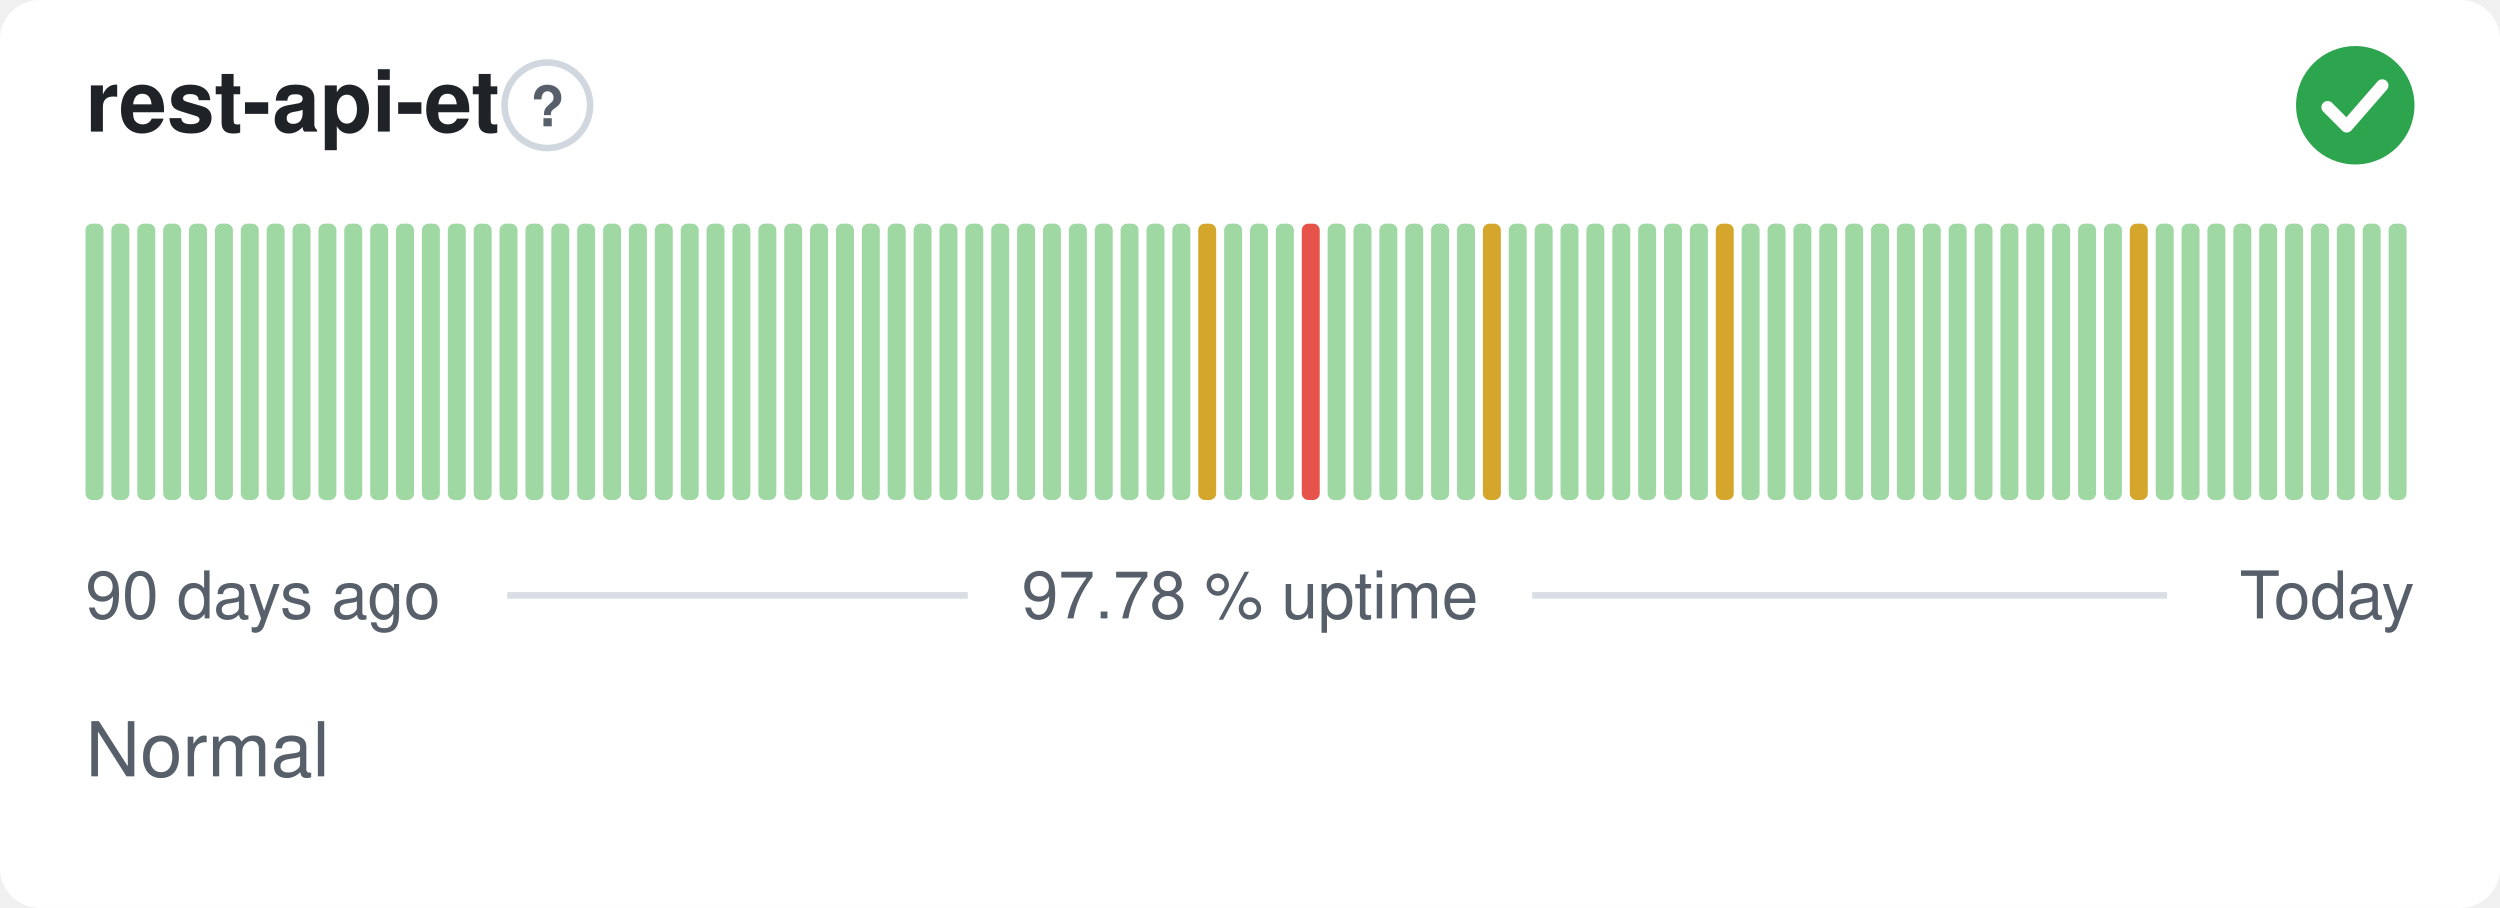
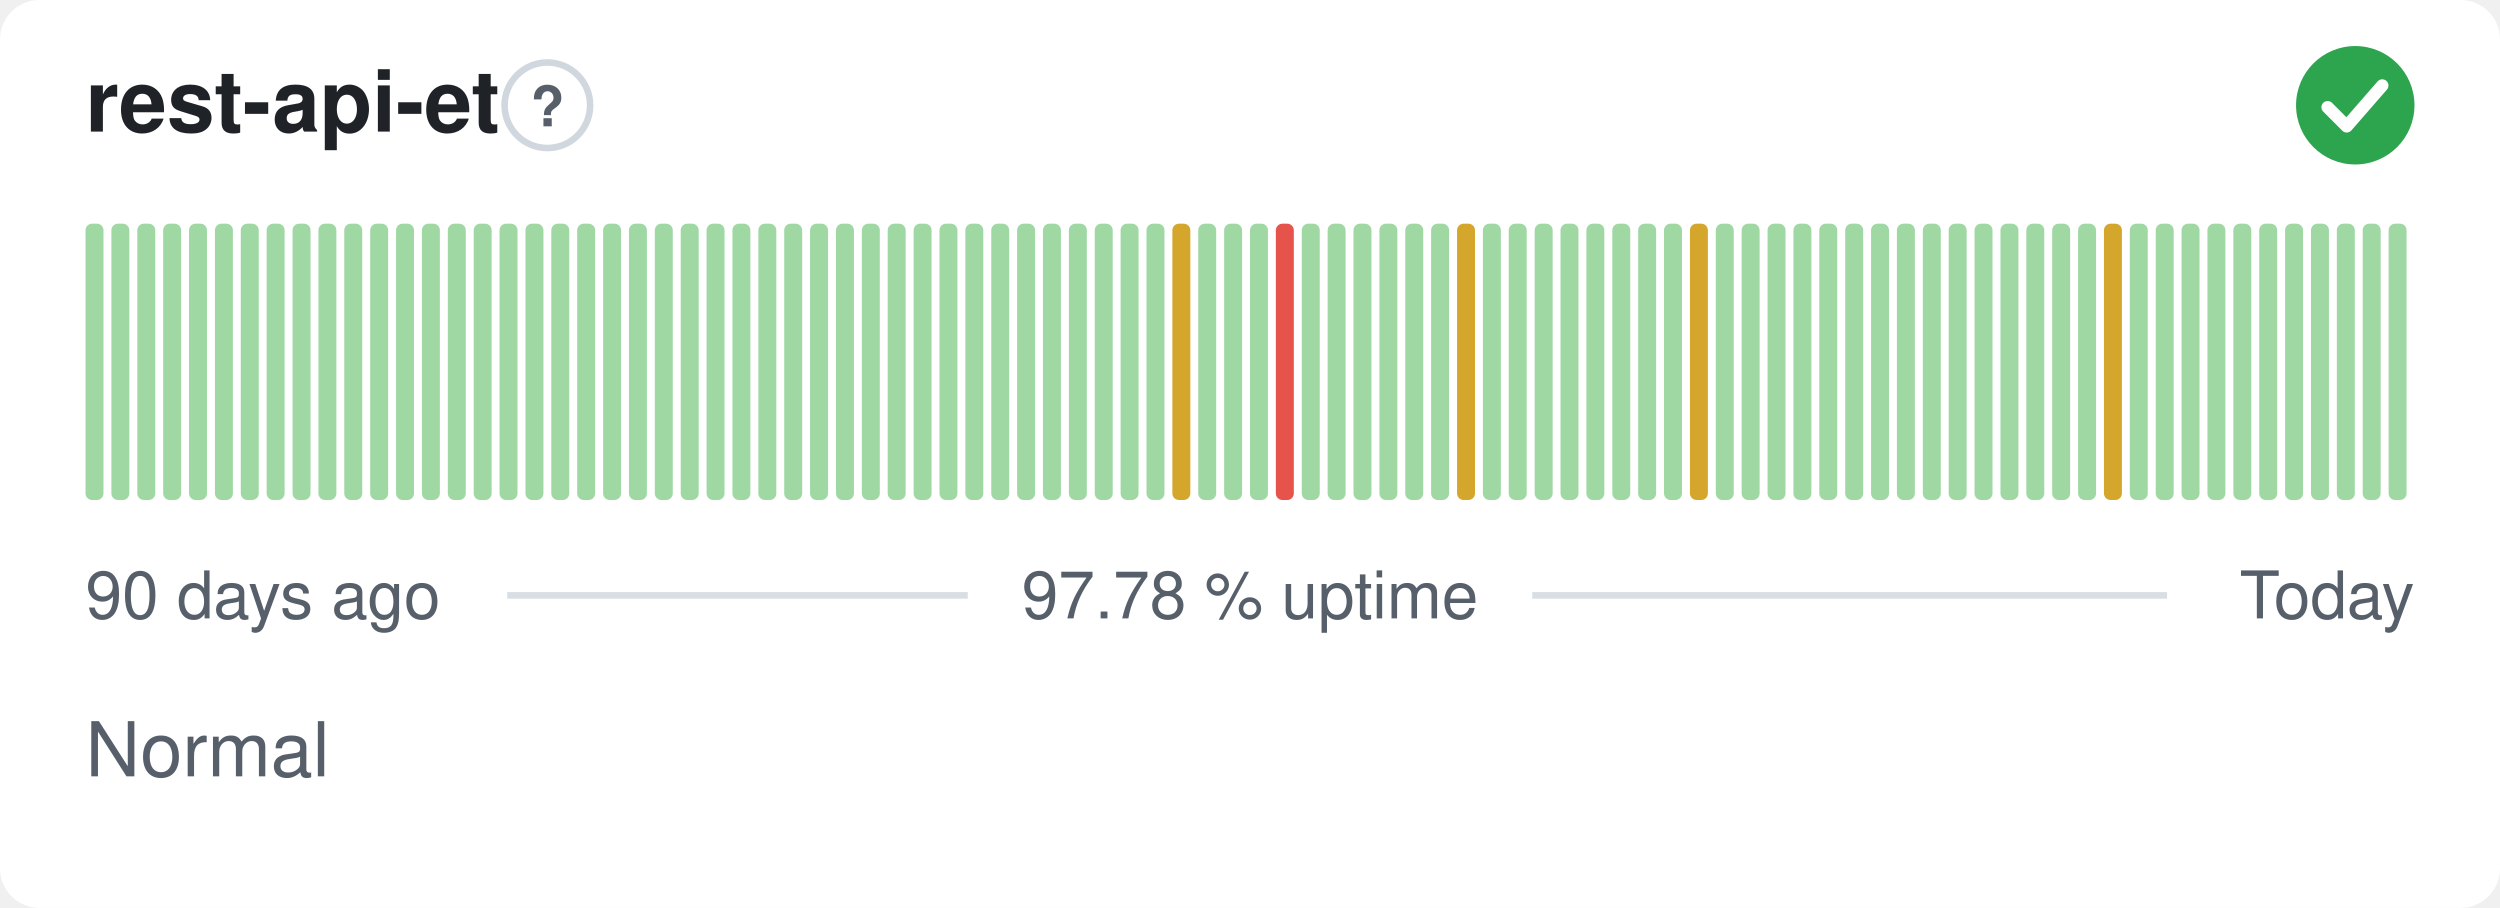
<svg xmlns="http://www.w3.org/2000/svg" width="380" height="138" viewBox="0 0 380 138" role="img" aria-label="rest-api-et: Normal, 97.78 % uptime over the last 90 days" font-family="-apple-system,BlinkMacSystemFont,'Segoe UI',Helvetica,Arial,sans-serif">
  <style>
    @media (prefers-color-scheme: dark) {
      .bg { fill: #0d1117 }
      .title { fill: #e6edf3 }
      .muted { fill: #8b949e }
      .hint { stroke: #30363d }
      .rule { stroke: #30363d }
      .nodata { fill: #21262d }
    }
  </style>
  <rect class="bg" width="380" height="138" rx="6" fill="#ffffff" />
  <text class="title" x="13" y="20" font-size="13" font-weight="600" fill="#1f2328">rest-api-et</text>
  <circle class="hint" cx="83.2" cy="16" r="6.5" fill="none" stroke="#d0d7de" stroke-width="1" />
  <text class="muted" x="83.2" y="19.2" text-anchor="middle" font-size="8.5" font-weight="700" fill="#57606a">?</text>
  <circle cx="358" cy="16" r="9" fill="#2da44e" />
  <path d="M353.80 16.30l2.90 2.90 5.40 -6.20" fill="none" stroke="#fff" stroke-width="1.89" stroke-linecap="round" stroke-linejoin="round" />
  <rect x="13.00" y="34.00" width="2.73" height="42.00" rx="1" fill="#9fd8a3" />
  <rect x="16.93" y="34.00" width="2.73" height="42.00" rx="1" fill="#9fd8a3" />
  <rect x="20.87" y="34.00" width="2.73" height="42.00" rx="1" fill="#9fd8a3" />
  <rect x="24.80" y="34.00" width="2.73" height="42.00" rx="1" fill="#9fd8a3" />
  <rect x="28.73" y="34.00" width="2.73" height="42.00" rx="1" fill="#9fd8a3" />
  <rect x="32.67" y="34.00" width="2.73" height="42.00" rx="1" fill="#9fd8a3" />
  <rect x="36.60" y="34.00" width="2.73" height="42.00" rx="1" fill="#9fd8a3" />
  <rect x="40.53" y="34.00" width="2.73" height="42.00" rx="1" fill="#9fd8a3" />
  <rect x="44.47" y="34.00" width="2.73" height="42.00" rx="1" fill="#9fd8a3" />
  <rect x="48.40" y="34.00" width="2.73" height="42.00" rx="1" fill="#9fd8a3" />
  <rect x="52.33" y="34.00" width="2.73" height="42.00" rx="1" fill="#9fd8a3" />
  <rect x="56.27" y="34.00" width="2.73" height="42.00" rx="1" fill="#9fd8a3" />
  <rect x="60.20" y="34.00" width="2.73" height="42.00" rx="1" fill="#9fd8a3" />
  <rect x="64.13" y="34.00" width="2.73" height="42.00" rx="1" fill="#9fd8a3" />
  <rect x="68.07" y="34.00" width="2.73" height="42.00" rx="1" fill="#9fd8a3" />
  <rect x="72.00" y="34.00" width="2.73" height="42.00" rx="1" fill="#9fd8a3" />
  <rect x="75.93" y="34.00" width="2.73" height="42.00" rx="1" fill="#9fd8a3" />
  <rect x="79.87" y="34.00" width="2.73" height="42.00" rx="1" fill="#9fd8a3" />
  <rect x="83.80" y="34.00" width="2.73" height="42.00" rx="1" fill="#9fd8a3" />
  <rect x="87.73" y="34.00" width="2.73" height="42.00" rx="1" fill="#9fd8a3" />
  <rect x="91.67" y="34.00" width="2.73" height="42.00" rx="1" fill="#9fd8a3" />
  <rect x="95.60" y="34.00" width="2.73" height="42.00" rx="1" fill="#9fd8a3" />
  <rect x="99.53" y="34.00" width="2.73" height="42.00" rx="1" fill="#9fd8a3" />
  <rect x="103.47" y="34.00" width="2.73" height="42.00" rx="1" fill="#9fd8a3" />
  <rect x="107.40" y="34.00" width="2.73" height="42.00" rx="1" fill="#9fd8a3" />
  <rect x="111.33" y="34.00" width="2.73" height="42.00" rx="1" fill="#9fd8a3" />
  <rect x="115.27" y="34.00" width="2.73" height="42.00" rx="1" fill="#9fd8a3" />
  <rect x="119.20" y="34.00" width="2.73" height="42.00" rx="1" fill="#9fd8a3" />
  <rect x="123.13" y="34.00" width="2.73" height="42.00" rx="1" fill="#9fd8a3" />
  <rect x="127.07" y="34.00" width="2.73" height="42.00" rx="1" fill="#9fd8a3" />
  <rect x="131.00" y="34.00" width="2.73" height="42.00" rx="1" fill="#9fd8a3" />
  <rect x="134.93" y="34.00" width="2.73" height="42.00" rx="1" fill="#9fd8a3" />
  <rect x="138.87" y="34.00" width="2.73" height="42.00" rx="1" fill="#9fd8a3" />
  <rect x="142.80" y="34.00" width="2.73" height="42.00" rx="1" fill="#9fd8a3" />
  <rect x="146.73" y="34.00" width="2.73" height="42.00" rx="1" fill="#9fd8a3" />
  <rect x="150.67" y="34.00" width="2.73" height="42.00" rx="1" fill="#9fd8a3" />
  <rect x="154.60" y="34.00" width="2.73" height="42.00" rx="1" fill="#9fd8a3" />
  <rect x="158.53" y="34.00" width="2.73" height="42.00" rx="1" fill="#9fd8a3" />
  <rect x="162.47" y="34.00" width="2.73" height="42.00" rx="1" fill="#9fd8a3" />
  <rect x="166.40" y="34.00" width="2.73" height="42.00" rx="1" fill="#9fd8a3" />
  <rect x="170.33" y="34.00" width="2.73" height="42.00" rx="1" fill="#9fd8a3" />
  <rect x="174.27" y="34.00" width="2.73" height="42.00" rx="1" fill="#9fd8a3" />
-   <rect x="178.20" y="34.00" width="2.73" height="42.00" rx="1" fill="#9fd8a3" />
-   <rect x="182.13" y="34.00" width="2.73" height="42.00" rx="1" fill="#d4a72c" />
+   <rect x="178.20" y="34.00" width="2.73" height="42.00" rx="1" fill="#d4a72c" />
+   <rect x="182.13" y="34.00" width="2.73" height="42.00" rx="1" fill="#9fd8a3" />
  <rect x="186.07" y="34.00" width="2.73" height="42.00" rx="1" fill="#9fd8a3" />
  <rect x="190.00" y="34.00" width="2.73" height="42.00" rx="1" fill="#9fd8a3" />
-   <rect x="193.93" y="34.00" width="2.73" height="42.00" rx="1" fill="#9fd8a3" />
-   <rect x="197.87" y="34.00" width="2.73" height="42.00" rx="1" fill="#e5534b" />
+   <rect x="193.93" y="34.00" width="2.73" height="42.00" rx="1" fill="#e5534b" />
+   <rect x="197.87" y="34.00" width="2.73" height="42.00" rx="1" fill="#9fd8a3" />
  <rect x="201.80" y="34.00" width="2.73" height="42.00" rx="1" fill="#9fd8a3" />
  <rect x="205.73" y="34.00" width="2.73" height="42.00" rx="1" fill="#9fd8a3" />
  <rect x="209.67" y="34.00" width="2.73" height="42.00" rx="1" fill="#9fd8a3" />
  <rect x="213.60" y="34.00" width="2.73" height="42.00" rx="1" fill="#9fd8a3" />
  <rect x="217.53" y="34.00" width="2.73" height="42.00" rx="1" fill="#9fd8a3" />
-   <rect x="221.47" y="34.00" width="2.73" height="42.00" rx="1" fill="#9fd8a3" />
-   <rect x="225.40" y="34.00" width="2.73" height="42.00" rx="1" fill="#d4a72c" />
+   <rect x="221.47" y="34.00" width="2.73" height="42.00" rx="1" fill="#d4a72c" />
+   <rect x="225.40" y="34.00" width="2.73" height="42.00" rx="1" fill="#9fd8a3" />
  <rect x="229.33" y="34.00" width="2.73" height="42.00" rx="1" fill="#9fd8a3" />
  <rect x="233.27" y="34.00" width="2.73" height="42.00" rx="1" fill="#9fd8a3" />
  <rect x="237.20" y="34.00" width="2.73" height="42.00" rx="1" fill="#9fd8a3" />
  <rect x="241.13" y="34.00" width="2.73" height="42.00" rx="1" fill="#9fd8a3" />
  <rect x="245.07" y="34.00" width="2.73" height="42.00" rx="1" fill="#9fd8a3" />
  <rect x="249.00" y="34.00" width="2.73" height="42.00" rx="1" fill="#9fd8a3" />
  <rect x="252.93" y="34.00" width="2.73" height="42.00" rx="1" fill="#9fd8a3" />
-   <rect x="256.87" y="34.00" width="2.73" height="42.00" rx="1" fill="#9fd8a3" />
-   <rect x="260.80" y="34.00" width="2.73" height="42.00" rx="1" fill="#d4a72c" />
+   <rect x="256.87" y="34.00" width="2.73" height="42.00" rx="1" fill="#d4a72c" />
+   <rect x="260.80" y="34.00" width="2.73" height="42.00" rx="1" fill="#9fd8a3" />
  <rect x="264.73" y="34.00" width="2.73" height="42.00" rx="1" fill="#9fd8a3" />
  <rect x="268.67" y="34.00" width="2.73" height="42.00" rx="1" fill="#9fd8a3" />
  <rect x="272.60" y="34.00" width="2.73" height="42.00" rx="1" fill="#9fd8a3" />
  <rect x="276.53" y="34.00" width="2.73" height="42.00" rx="1" fill="#9fd8a3" />
  <rect x="280.47" y="34.00" width="2.73" height="42.00" rx="1" fill="#9fd8a3" />
  <rect x="284.40" y="34.00" width="2.73" height="42.00" rx="1" fill="#9fd8a3" />
  <rect x="288.33" y="34.00" width="2.73" height="42.00" rx="1" fill="#9fd8a3" />
  <rect x="292.27" y="34.00" width="2.73" height="42.00" rx="1" fill="#9fd8a3" />
  <rect x="296.20" y="34.00" width="2.73" height="42.00" rx="1" fill="#9fd8a3" />
  <rect x="300.13" y="34.00" width="2.73" height="42.00" rx="1" fill="#9fd8a3" />
  <rect x="304.07" y="34.00" width="2.73" height="42.00" rx="1" fill="#9fd8a3" />
  <rect x="308.00" y="34.00" width="2.73" height="42.00" rx="1" fill="#9fd8a3" />
  <rect x="311.93" y="34.00" width="2.73" height="42.00" rx="1" fill="#9fd8a3" />
  <rect x="315.87" y="34.00" width="2.73" height="42.00" rx="1" fill="#9fd8a3" />
-   <rect x="319.80" y="34.00" width="2.73" height="42.00" rx="1" fill="#9fd8a3" />
-   <rect x="323.73" y="34.00" width="2.73" height="42.00" rx="1" fill="#d4a72c" />
+   <rect x="319.80" y="34.00" width="2.73" height="42.00" rx="1" fill="#d4a72c" />
+   <rect x="323.73" y="34.00" width="2.73" height="42.00" rx="1" fill="#9fd8a3" />
  <rect x="327.67" y="34.00" width="2.73" height="42.00" rx="1" fill="#9fd8a3" />
  <rect x="331.60" y="34.00" width="2.73" height="42.00" rx="1" fill="#9fd8a3" />
  <rect x="335.53" y="34.00" width="2.73" height="42.00" rx="1" fill="#9fd8a3" />
  <rect x="339.47" y="34.00" width="2.73" height="42.00" rx="1" fill="#9fd8a3" />
  <rect x="343.40" y="34.00" width="2.73" height="42.00" rx="1" fill="#9fd8a3" />
  <rect x="347.33" y="34.00" width="2.73" height="42.00" rx="1" fill="#9fd8a3" />
  <rect x="351.27" y="34.00" width="2.73" height="42.00" rx="1" fill="#9fd8a3" />
  <rect x="355.20" y="34.00" width="2.73" height="42.00" rx="1" fill="#9fd8a3" />
  <rect x="359.13" y="34.00" width="2.73" height="42.00" rx="1" fill="#9fd8a3" />
  <rect x="363.07" y="34.00" width="2.73" height="42.00" rx="1" fill="#9fd8a3" />
  <text class="muted" x="13" y="94" font-size="10" fill="#57606a">90 days ago</text>
  <text class="muted" x="190" y="94" text-anchor="middle" font-size="10" fill="#57606a">97.78 % uptime</text>
  <text class="muted" x="367" y="94" text-anchor="end" font-size="10" fill="#57606a">Today</text>
  <line class="rule" x1="77.1" y1="90.5" x2="147.1" y2="90.5" stroke="#d8dee4" stroke-width="1" />
  <line class="rule" x1="232.9" y1="90.5" x2="329.4" y2="90.5" stroke="#d8dee4" stroke-width="1" />
  <text class="muted" x="13" y="118" font-size="11.5" fill="#57606a">Normal</text>
</svg>
